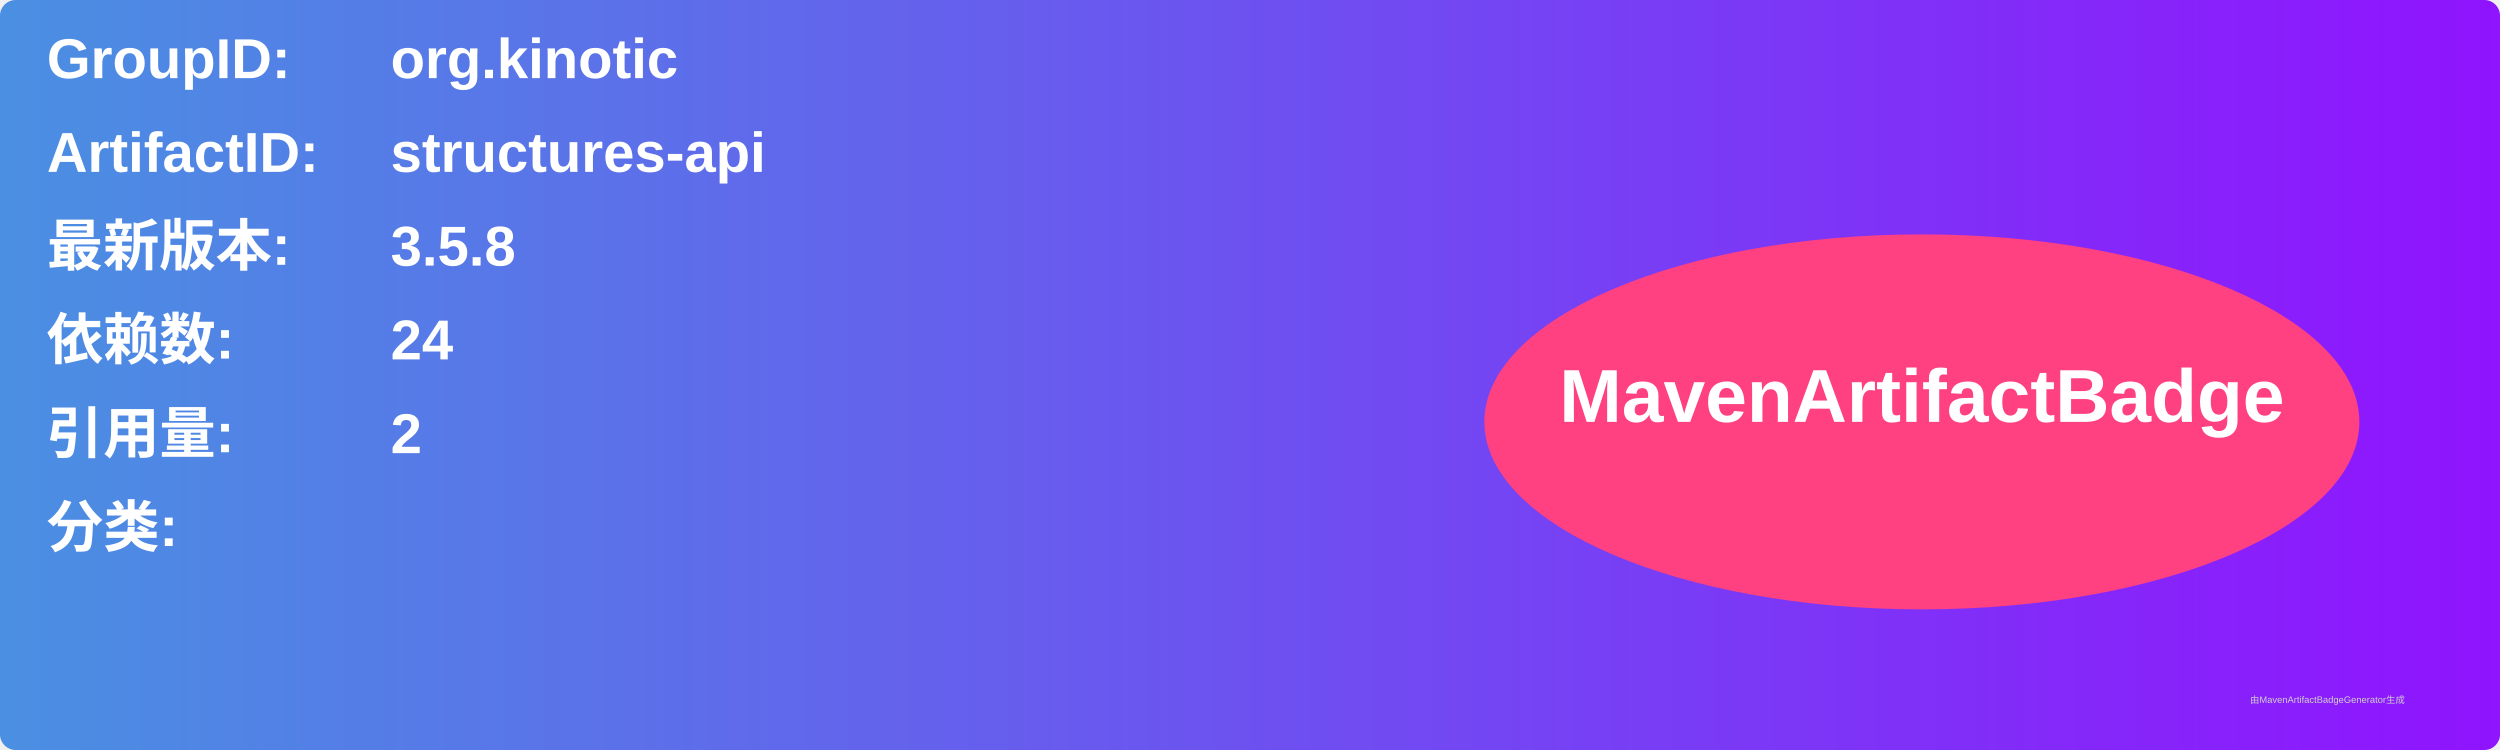
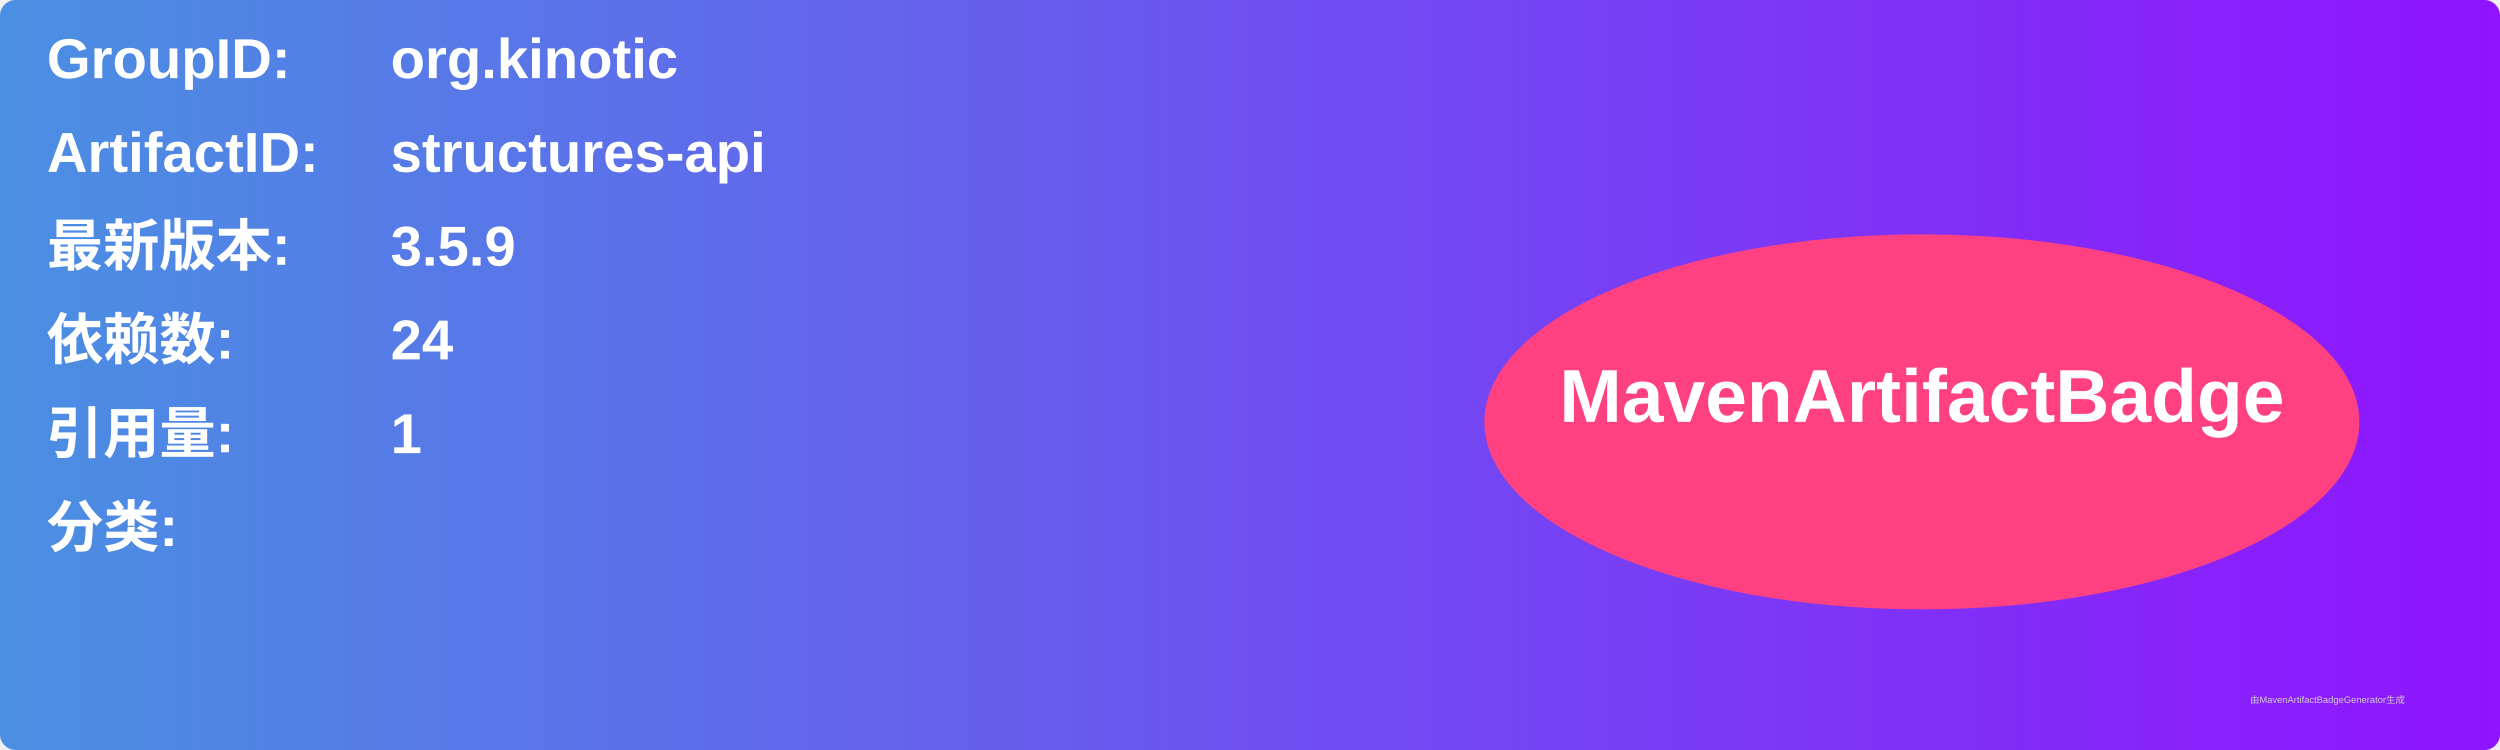
<svg xmlns="http://www.w3.org/2000/svg" width="800" height="240" viewBox="0 0 800 240">
  <linearGradient id="grad" x1="0%" y1="0%" x2="100%" y2="0%">
    <stop offset="0%" stop-color="#4a90e2" />
    <stop offset="100%" stop-color="#9013fe" />
  </linearGradient>
  <rect width="100%" height="100%" rx="5" ry="5" fill="url(#grad)" />
  <g transform="translate(15, 15)">
    <text x="0" y="10" font-family="Arial" font-size="18" fill="white" font-weight="bold" width="260">GroupID:</text>
    <text x="110" y="10" font-family="Arial" font-size="18" fill="white" font-weight="bold" width="460">org.kinotic</text>
    <text x="0" y="40" font-family="Arial" font-size="18" fill="white" font-weight="bold" width="260">ArtifactID:</text>
    <text x="110" y="40" font-family="Arial" font-size="18" fill="white" font-weight="bold" width="460">structures-api</text>
    <text x="0" y="70" font-family="Arial" font-size="18" fill="white" font-weight="bold">最新版本:</text>
    <text x="110" y="70" font-family="Arial" font-size="18" fill="white" font-weight="bold">
-       <tspan font-weight="bold">3.5.8</tspan>
+       <tspan font-weight="bold">3.5.9</tspan>
    </text>
    <text x="0" y="100" font-family="Arial" font-size="18" fill="white" font-weight="bold">依赖数: </text>
    <text x="110" y="100" font-family="Arial" font-size="18" fill="white">
      <tspan font-weight="bold">24</tspan>
    </text>
    <text x="0" y="130" font-family="Arial" font-size="18" fill="white" font-weight="bold">引用量: </text>
    <text x="110" y="130" font-family="Arial" font-size="18" fill="white">
-       <tspan font-weight="bold">2</tspan>
+       <tspan font-weight="bold">1</tspan>
    </text>
    <text x="0" y="160" font-family="Arial" font-size="18" fill="white" font-weight="bold">分类:</text>
    <text x="10" y="190" font-family="Arial" font-size="10" fill="white">
      <tspan font-weight="bold" />
    </text>
    <ellipse cx="600" cy="120" rx="140" ry="60" fill="#ff4081" />
    <text x="600" y="120" text-anchor="middle" font-family="Arial" font-size="24" fill="white" font-weight="bold">MavenArtifactBadge</text>
  </g>
  <text x="720" y="225" font-family="Arial" font-size="3" fill="#d0d0d0">由MavenArtifactBadgeGenerator生成</text>
</svg>
